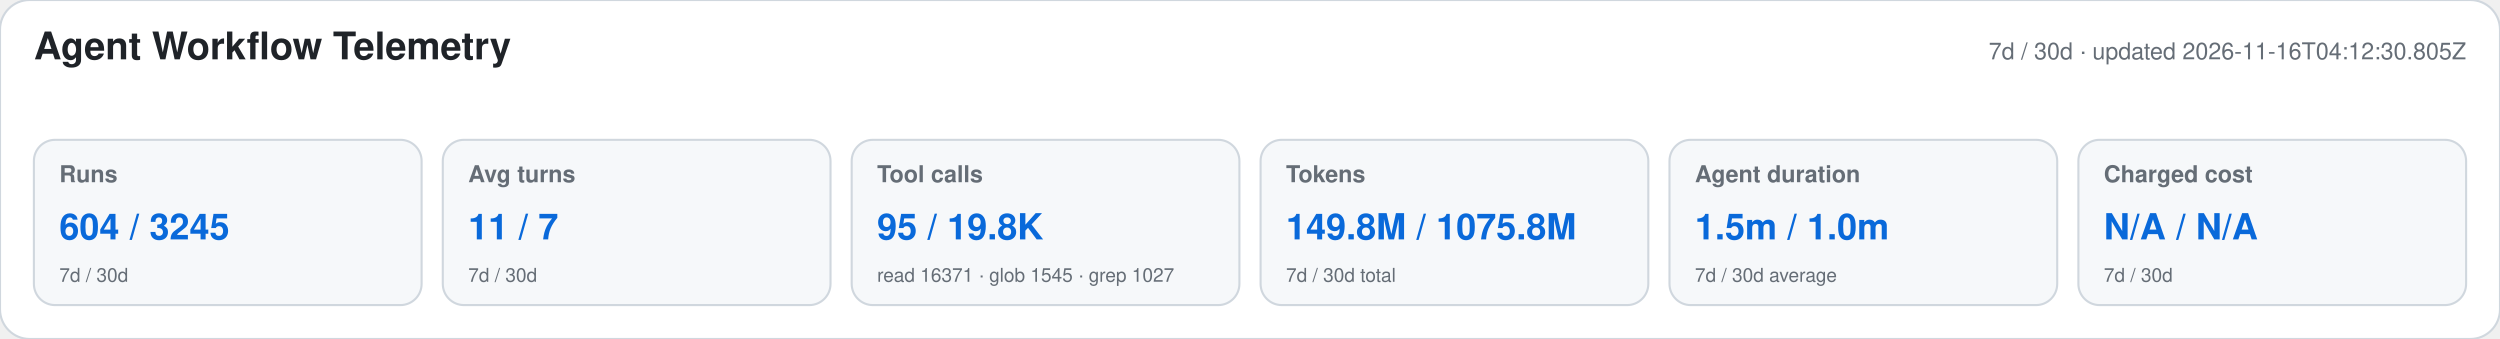
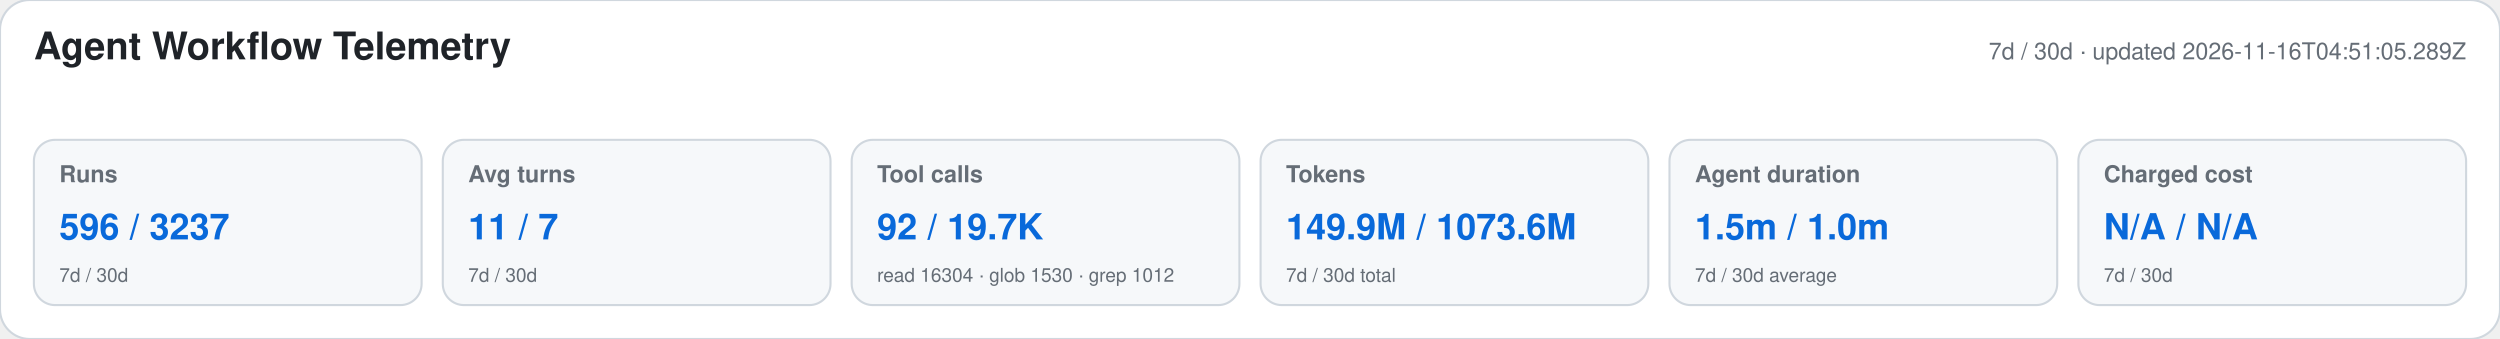
<svg xmlns="http://www.w3.org/2000/svg" width="1180" height="160" viewBox="0 0 1180 160" role="img" aria-labelledby="title desc">
  <style>text{font-family:-apple-system,BlinkMacSystemFont,"Segoe UI",Helvetica,Arial,sans-serif}.heading{font-size:18px;font-weight:650;fill:#1f2328}.meta,.label,.secondary{fill:#656d76}.meta,.label{font-size:11px}.label{font-weight:600}.primary{font-size:17px;font-weight:700;fill:#0969da}.secondary{font-size:9px}</style>
  <rect width="1180" height="160" rx="14" fill="#ffffff" stroke="#d0d7de" />
  <text x="16" y="28" class="heading">Agent Workflow Telemetry</text>
-   <text x="1164" y="28" text-anchor="end" class="meta">7d / 30d · updated 2026-11-16T04:12:30.805Z</text>
+   <text x="1164" y="28" text-anchor="end" class="meta">7d / 30d · updated 2026-11-16T04:51:05.289Z</text>
  <g>
    <rect x="16" y="66" width="183" height="78" rx="10" fill="#f6f8fa" stroke="#d0d7de" />
    <text x="28" y="86" class="label">Runs</text>
-     <text x="28" y="113" class="primary">604 / 3245</text>
+     <text x="28" y="113" class="primary">596 / 3237</text>
    <text x="28" y="133" class="secondary">7d / 30d</text>
  </g>
  <g>
    <rect x="209" y="66" width="183" height="78" rx="10" fill="#f6f8fa" stroke="#d0d7de" />
    <text x="221" y="86" class="label">Avg turns</text>
    <text x="221" y="113" class="primary">11 / 7</text>
    <text x="221" y="133" class="secondary">7d / 30d</text>
  </g>
  <g>
    <rect x="402" y="66" width="183" height="78" rx="10" fill="#f6f8fa" stroke="#d0d7de" />
    <text x="414" y="86" class="label">Tool calls</text>
-     <text x="414" y="113" class="primary">95 / 19.8K</text>
-     <text x="414" y="133" class="secondary">read 16371 · glob 1545 · grep 1027</text>
+     <text x="414" y="113" class="primary">92 / 19.7K</text>
+     <text x="414" y="133" class="secondary">read 16304 · glob 1530 · grep 1012</text>
  </g>
  <g>
    <rect x="595" y="66" width="183" height="78" rx="10" fill="#f6f8fa" stroke="#d0d7de" />
    <text x="607" y="86" class="label">Tokens</text>
-     <text x="607" y="113" class="primary">149.8M / 1075.8M</text>
+     <text x="607" y="113" class="primary">149.9M / 1073.6M</text>
    <text x="607" y="133" class="secondary">7d / 30d total</text>
  </g>
  <g>
    <rect x="788" y="66" width="183" height="78" rx="10" fill="#f6f8fa" stroke="#d0d7de" />
    <text x="800" y="86" class="label">Agent duration</text>
    <text x="800" y="113" class="primary">1.5m / 1.0m</text>
    <text x="800" y="133" class="secondary">7d / 30d average</text>
  </g>
  <g>
    <rect x="981" y="66" width="183" height="78" rx="10" fill="#f6f8fa" stroke="#d0d7de" />
    <text x="993" y="86" class="label">Charged cost</text>
    <text x="993" y="113" class="primary">N/A / N/A</text>
    <text x="993" y="133" class="secondary">7d / 30d</text>
  </g>
</svg>
